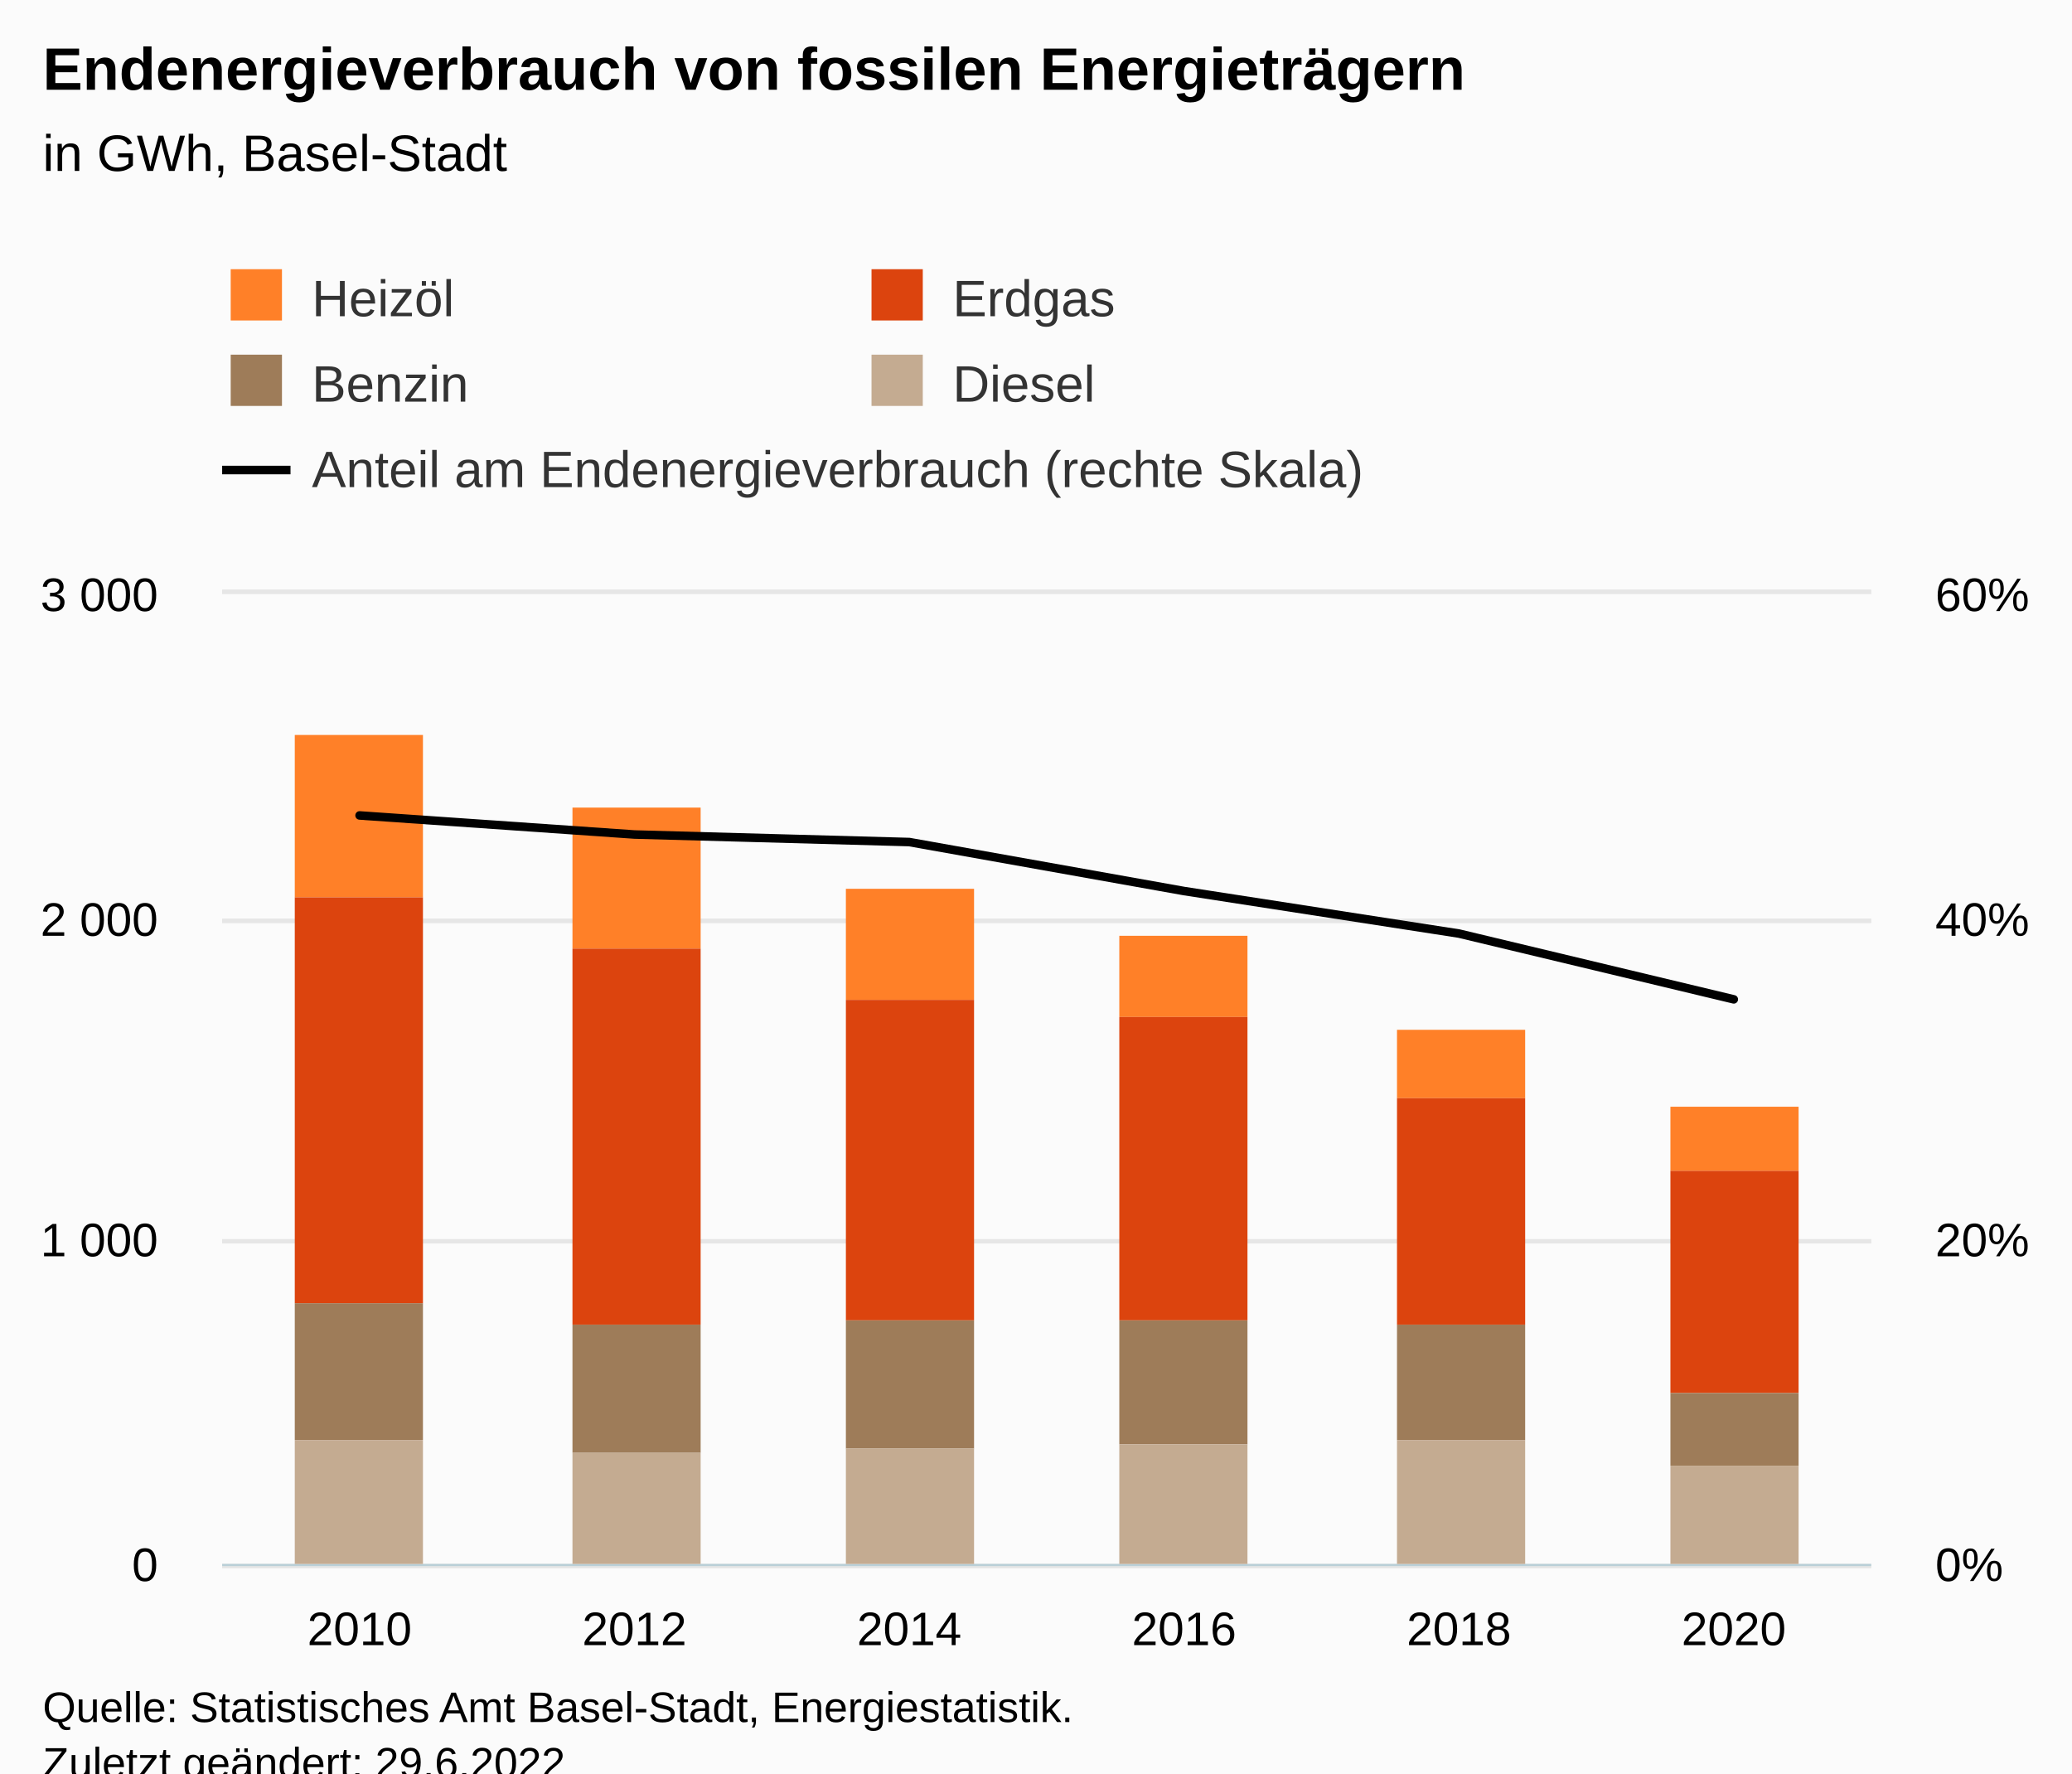
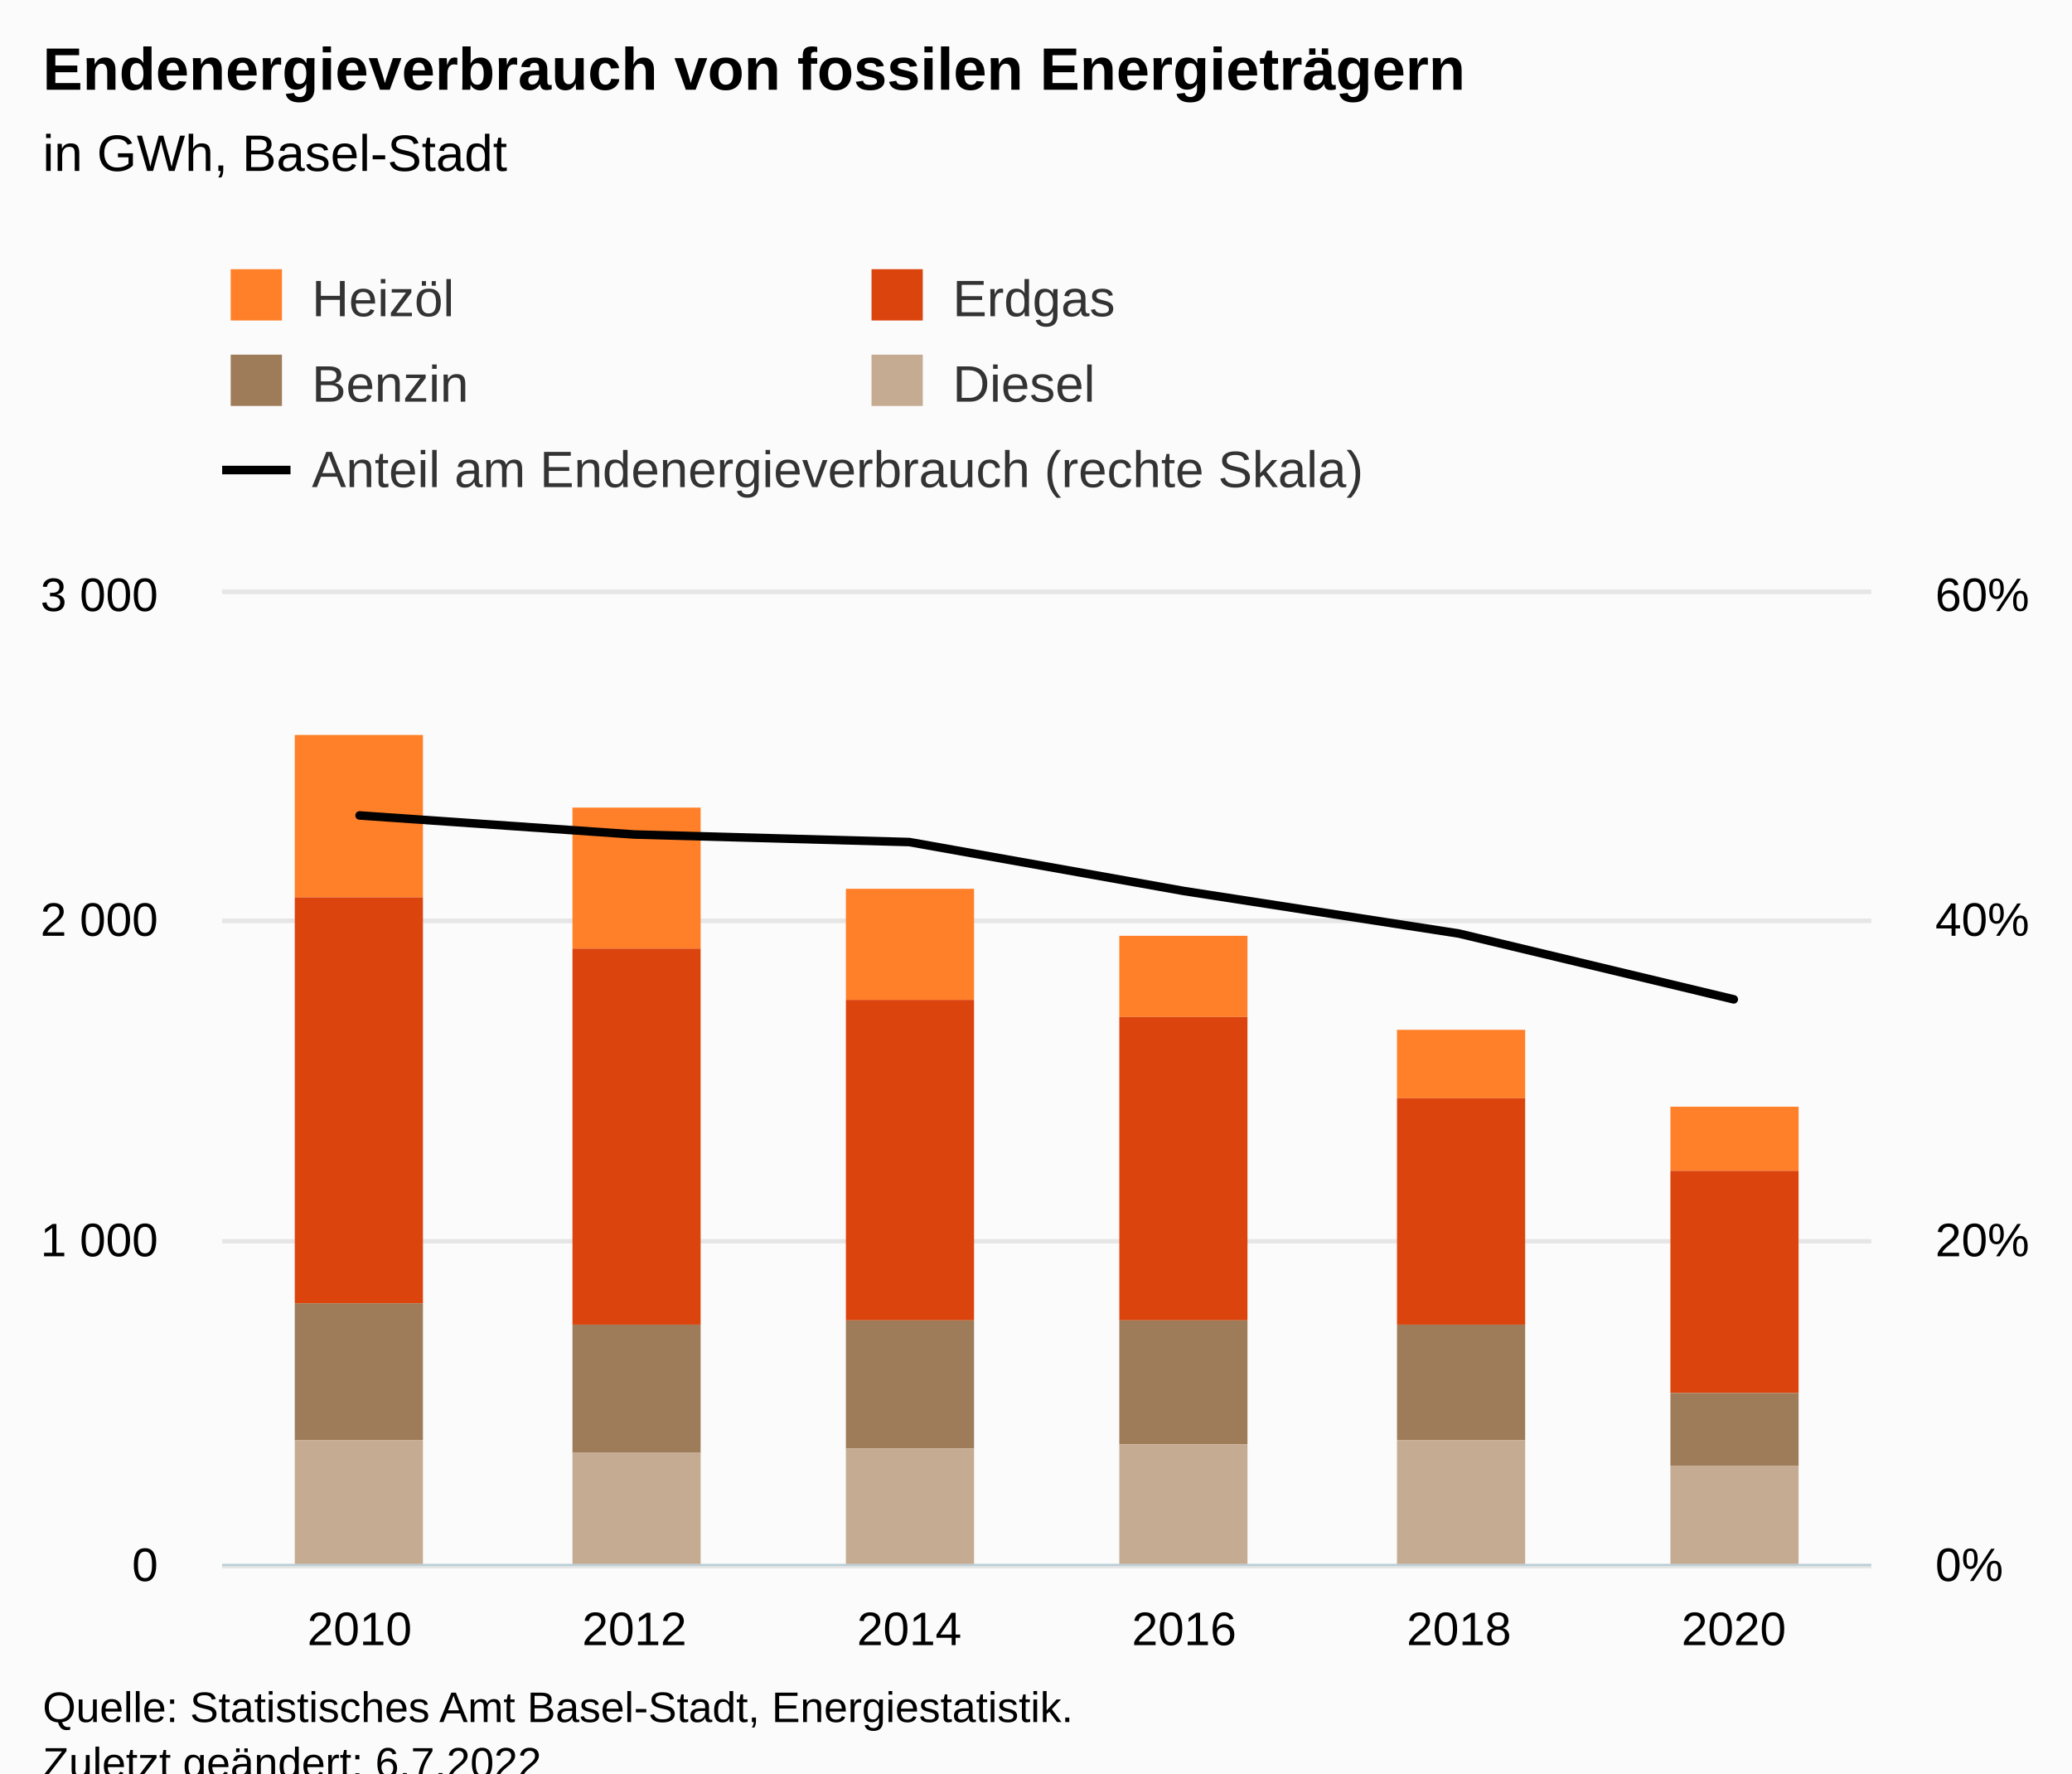
<svg xmlns="http://www.w3.org/2000/svg" version="1.1" class="highcharts-root" style="font-family:Arial;font-size:12px;" viewBox="0 0 485 415">
  <defs>
-     <clipPath id="highcharts-g4jcbdh-39-">
+     <clipPath id="highcharts-re8u0mk-39-">
      <rect x="0" y="0" width="386" height="227" fill="none" />
    </clipPath>
-     <clipPath id="highcharts-g4jcbdh-46-">
+     <clipPath id="highcharts-re8u0mk-46-">
      <rect x="0" y="0" width="386" height="227" fill="none" />
    </clipPath>
-     <clipPath id="highcharts-g4jcbdh-71-">
+     <clipPath id="highcharts-re8u0mk-71-">
      <rect x="0" y="0" width="386" height="227" fill="none" />
    </clipPath>
-     <clipPath id="highcharts-g4jcbdh-72-">
+     <clipPath id="highcharts-re8u0mk-72-">
      <rect x="52" y="139" width="386" height="227" fill="none" />
    </clipPath>
  </defs>
  <rect fill="#fbfbfb" class="highcharts-background" x="0" y="0" width="485" height="428" rx="0" ry="0" />
  <rect fill="none" class="highcharts-plot-background" x="52" y="139" width="386" height="227" />
  <g class="highcharts-pane-group" data-z-index="0" />
  <g class="highcharts-grid highcharts-xaxis-grid" data-z-index="1">
    <path fill="none" data-z-index="1" class="highcharts-grid-line" d="M 115.5 139 L 115.5 366" opacity="1" />
    <path fill="none" data-z-index="1" class="highcharts-grid-line" d="M 180.5 139 L 180.5 366" opacity="1" />
    <path fill="none" data-z-index="1" class="highcharts-grid-line" d="M 244.5 139 L 244.5 366" opacity="1" />
    <path fill="none" data-z-index="1" class="highcharts-grid-line" d="M 308.5 139 L 308.5 366" opacity="1" />
    <path fill="none" data-z-index="1" class="highcharts-grid-line" d="M 373.5 139 L 373.5 366" opacity="1" />
    <path fill="none" data-z-index="1" class="highcharts-grid-line" d="M 437.5 139 L 437.5 366" opacity="1" />
    <path fill="none" data-z-index="1" class="highcharts-grid-line" d="M 51.5 139 L 51.5 366" opacity="1" />
  </g>
  <g class="highcharts-grid highcharts-yaxis-grid" data-z-index="1">
    <path fill="none" stroke="#e6e6e6" stroke-width="1" data-z-index="1" class="highcharts-grid-line" d="M 52 366.5 L 438 366.5" opacity="1" />
    <path fill="none" stroke="#e6e6e6" stroke-width="1" data-z-index="1" class="highcharts-grid-line" d="M 52 290.5 L 438 290.5" opacity="1" />
    <path fill="none" stroke="#e6e6e6" stroke-width="1" data-z-index="1" class="highcharts-grid-line" d="M 52 215.5 L 438 215.5" opacity="1" />
    <path fill="none" stroke="#e6e6e6" stroke-width="1" data-z-index="1" class="highcharts-grid-line" d="M 52 138.5 L 438 138.5" opacity="1" />
  </g>
  <g class="highcharts-grid highcharts-yaxis-grid" data-z-index="1">
    <path fill="none" stroke="#e6e6e6" stroke-width="1" data-z-index="1" class="highcharts-grid-line" d="M 52 366.5 L 438 366.5" opacity="1" />
    <path fill="none" stroke="#e6e6e6" stroke-width="1" data-z-index="1" class="highcharts-grid-line" d="M 52 290.5 L 438 290.5" opacity="1" />
    <path fill="none" stroke="#e6e6e6" stroke-width="1" data-z-index="1" class="highcharts-grid-line" d="M 52 215.5 L 438 215.5" opacity="1" />
    <path fill="none" stroke="#e6e6e6" stroke-width="1" data-z-index="1" class="highcharts-grid-line" d="M 52 138.5 L 438 138.5" opacity="1" />
  </g>
  <rect fill="none" class="highcharts-plot-border" data-z-index="1" x="52" y="139" width="386" height="227" />
  <g class="highcharts-axis highcharts-xaxis" data-z-index="2">
    <path fill="none" class="highcharts-axis-line" stroke="#B9CFD7" stroke-width="0.5" data-z-index="7" d="M 52 366.25 L 438 366.25" />
  </g>
  <g class="highcharts-axis highcharts-yaxis" data-z-index="2">
    <path fill="none" class="highcharts-axis-line" data-z-index="7" d="M 52 139 L 52 366" />
  </g>
  <g class="highcharts-axis highcharts-yaxis" data-z-index="2">
    <path fill="none" class="highcharts-axis-line" data-z-index="7" d="M 438 139 L 438 366" />
  </g>
  <g class="highcharts-series-group" data-z-index="3">
-     <g class="highcharts-series highcharts-series-0 highcharts-column-series" data-z-index="0.1" opacity="1" transform="translate(52,139) scale(1 1)" clip-path="url(#highcharts-g4jcbdh-46-)">
+     <g class="highcharts-series highcharts-series-0 highcharts-column-series" data-z-index="0.1" opacity="1" transform="translate(52,139) scale(1 1)" clip-path="url(#highcharts-re8u0mk-46-)">
      <rect x="17" y="33" width="30" height="38" fill="#FF8028" opacity="1" class="highcharts-point" />
      <rect x="82" y="50" width="30" height="33" fill="#FF8028" opacity="1" class="highcharts-point" />
      <rect x="146" y="69" width="30" height="26" fill="#FF8028" opacity="1" class="highcharts-point" />
      <rect x="210" y="80" width="30" height="19" fill="#FF8028" opacity="1" class="highcharts-point" />
      <rect x="275" y="102" width="30" height="16" fill="#FF8028" opacity="1" class="highcharts-point" />
      <rect x="339" y="120" width="30" height="15" fill="#FF8028" opacity="1" class="highcharts-point" />
    </g>
    <g class="highcharts-markers highcharts-series-0 highcharts-column-series" data-z-index="0.1" opacity="1" transform="translate(52,139) scale(1 1)" clip-path="none" />
-     <g class="highcharts-series highcharts-series-1 highcharts-column-series" data-z-index="0.1" opacity="1" transform="translate(52,139) scale(1 1)" clip-path="url(#highcharts-g4jcbdh-46-)">
+     <g class="highcharts-series highcharts-series-1 highcharts-column-series" data-z-index="0.1" opacity="1" transform="translate(52,139) scale(1 1)" clip-path="url(#highcharts-re8u0mk-46-)">
      <rect x="17" y="71" width="30" height="95" fill="#DC440E" opacity="1" class="highcharts-point" />
      <rect x="82" y="83" width="30" height="88" fill="#DC440E" opacity="1" class="highcharts-point" />
      <rect x="146" y="95" width="30" height="75" fill="#DC440E" opacity="1" class="highcharts-point" />
      <rect x="210" y="99" width="30" height="71" fill="#DC440E" opacity="1" class="highcharts-point" />
      <rect x="275" y="118" width="30" height="53" fill="#DC440E" opacity="1" class="highcharts-point" />
      <rect x="339" y="135" width="30" height="52" fill="#DC440E" opacity="1" class="highcharts-point" />
    </g>
    <g class="highcharts-markers highcharts-series-1 highcharts-column-series" data-z-index="0.1" opacity="1" transform="translate(52,139) scale(1 1)" clip-path="none" />
-     <g class="highcharts-series highcharts-series-2 highcharts-column-series" data-z-index="0.1" opacity="1" transform="translate(52,139) scale(1 1)" clip-path="url(#highcharts-g4jcbdh-46-)">
+     <g class="highcharts-series highcharts-series-2 highcharts-column-series" data-z-index="0.1" opacity="1" transform="translate(52,139) scale(1 1)" clip-path="url(#highcharts-re8u0mk-46-)">
      <rect x="17" y="166" width="30" height="32" fill="#9E7C59" opacity="1" class="highcharts-point" />
      <rect x="82" y="171" width="30" height="30" fill="#9E7C59" opacity="1" class="highcharts-point" />
      <rect x="146" y="170" width="30" height="30" fill="#9E7C59" opacity="1" class="highcharts-point" />
      <rect x="210" y="170" width="30" height="29" fill="#9E7C59" opacity="1" class="highcharts-point" />
      <rect x="275" y="171" width="30" height="27" fill="#9E7C59" opacity="1" class="highcharts-point" />
      <rect x="339" y="187" width="30" height="17" fill="#9E7C59" opacity="1" class="highcharts-point" />
    </g>
    <g class="highcharts-markers highcharts-series-2 highcharts-column-series" data-z-index="0.1" opacity="1" transform="translate(52,139) scale(1 1)" clip-path="none" />
-     <g class="highcharts-series highcharts-series-3 highcharts-column-series" data-z-index="0.1" opacity="1" transform="translate(52,139) scale(1 1)" clip-path="url(#highcharts-g4jcbdh-46-)">
+     <g class="highcharts-series highcharts-series-3 highcharts-column-series" data-z-index="0.1" opacity="1" transform="translate(52,139) scale(1 1)" clip-path="url(#highcharts-re8u0mk-46-)">
      <rect x="17" y="198" width="30" height="30" fill="#C4AB91" opacity="1" class="highcharts-point" />
      <rect x="82" y="201" width="30" height="27" fill="#C4AB91" opacity="1" class="highcharts-point" />
      <rect x="146" y="200" width="30" height="28" fill="#C4AB91" opacity="1" class="highcharts-point" />
      <rect x="210" y="199" width="30" height="29" fill="#C4AB91" opacity="1" class="highcharts-point" />
      <rect x="275" y="198" width="30" height="30" fill="#C4AB91" opacity="1" class="highcharts-point" />
      <rect x="339" y="204" width="30" height="24" fill="#C4AB91" opacity="1" class="highcharts-point" />
    </g>
    <g class="highcharts-markers highcharts-series-3 highcharts-column-series" data-z-index="0.1" opacity="1" transform="translate(52,139) scale(1 1)" clip-path="none" />
-     <g class="highcharts-series highcharts-series-4 highcharts-line-series" data-z-index="0.1" opacity="1" transform="translate(52,139) scale(1 1)" clip-path="url(#highcharts-g4jcbdh-71-)">
+     <g class="highcharts-series highcharts-series-4 highcharts-line-series" data-z-index="0.1" opacity="1" transform="translate(52,139) scale(1 1)" clip-path="url(#highcharts-re8u0mk-71-)">
      <path fill="none" d="M 32.167 51.833 L 96.5 56.296 L 160.833 58.06 L 225.167 69.527 L 289.5 79.476 L 353.833 94.874" class="highcharts-graph" data-z-index="1" stroke="#000000" stroke-width="2" stroke-linejoin="round" stroke-linecap="round" />
    </g>
    <g class="highcharts-markers highcharts-series-4 highcharts-line-series" data-z-index="0.1" opacity="1" transform="translate(52,139) scale(1 1)" clip-path="none" />
  </g>
  <text x="10" text-anchor="start" class="highcharts-title" data-z-index="4" style="color:#000000;font-size:14px;font-weight:bold;fill:#000000;" y="21">
    <tspan>Endenergieverbrauch von fossilen Energieträgern</tspan>
  </text>
  <text x="10" text-anchor="start" class="highcharts-subtitle" data-z-index="4" style="color:#000000;font-size:12px;font-weight:normal;fill:#000000;" y="40">
    <tspan>in GWh, Basel-Stadt</tspan>
  </text>
  <text x="10" text-anchor="start" class="highcharts-caption" data-z-index="4" style="color:#666666;fill:#666666;" y="400" />
  <g class="highcharts-legend" data-z-index="7" transform="translate(44,56)">
    <rect fill="none" class="highcharts-legend-box" rx="0" ry="0" x="0" y="0" width="308" height="71" visibility="visible" />
    <g data-z-index="1">
      <g>
        <g class="highcharts-legend-item highcharts-column-series highcharts-color-undefined highcharts-series-0" data-z-index="1" transform="translate(8,3)">
          <text x="21" style="color:#333333;cursor:pointer;font-size:12px;font-weight:normal;white-space:nowrap;fill:#333333;" text-anchor="start" data-z-index="2" y="15">
            <tspan>Heizöl</tspan>
          </text>
          <rect x="2" y="4" width="12" height="12" fill="#FF8028" class="highcharts-point" data-z-index="3" />
        </g>
        <g class="highcharts-legend-item highcharts-column-series highcharts-color-undefined highcharts-series-1" data-z-index="1" transform="translate(158,3)">
          <text x="21" y="15" style="color:#333333;cursor:pointer;font-size:12px;font-weight:normal;white-space:nowrap;fill:#333333;" text-anchor="start" data-z-index="2">
            <tspan>Erdgas</tspan>
          </text>
          <rect x="2" y="4" width="12" height="12" fill="#DC440E" class="highcharts-point" data-z-index="3" />
        </g>
        <g class="highcharts-legend-item highcharts-column-series highcharts-color-undefined highcharts-series-2" data-z-index="1" transform="translate(8,23)">
          <text x="21" y="15" style="color:#333333;cursor:pointer;font-size:12px;font-weight:normal;white-space:nowrap;fill:#333333;" text-anchor="start" data-z-index="2">
            <tspan>Benzin</tspan>
          </text>
          <rect x="2" y="4" width="12" height="12" fill="#9E7C59" class="highcharts-point" data-z-index="3" />
        </g>
        <g class="highcharts-legend-item highcharts-column-series highcharts-color-undefined highcharts-series-3" data-z-index="1" transform="translate(158,23)">
          <text x="21" y="15" style="color:#333333;cursor:pointer;font-size:12px;font-weight:normal;white-space:nowrap;fill:#333333;" text-anchor="start" data-z-index="2">
            <tspan>Diesel</tspan>
          </text>
          <rect x="2" y="4" width="12" height="12" fill="#C4AB91" class="highcharts-point" data-z-index="3" />
        </g>
        <g class="highcharts-legend-item highcharts-line-series highcharts-color-undefined highcharts-series-4" data-z-index="1" transform="translate(8,43)">
          <path fill="none" d="M 0 11 L 16 11" class="highcharts-graph" stroke="#000000" stroke-width="2" />
          <text x="21" y="15" style="color:#333333;cursor:pointer;font-size:12px;font-weight:normal;white-space:nowrap;fill:#333333;" text-anchor="start" data-z-index="2">
            <tspan>Anteil am Endenergieverbrauch (rechte Skala)</tspan>
          </text>
        </g>
      </g>
    </g>
  </g>
  <g class="highcharts-axis-labels highcharts-xaxis-labels" data-z-index="7">
    <text x="84.167" style="color:#000000;cursor:default;font-size:11px;fill:#000000;" text-anchor="middle" transform="translate(0,0)" y="385" opacity="1">2010</text>
    <text x="148.5" style="color:#000000;cursor:default;font-size:11px;fill:#000000;" text-anchor="middle" transform="translate(0,0)" y="385" opacity="1">2012</text>
    <text x="212.833" style="color:#000000;cursor:default;font-size:11px;fill:#000000;" text-anchor="middle" transform="translate(0,0)" y="385" opacity="1">2014</text>
    <text x="277.167" style="color:#000000;cursor:default;font-size:11px;fill:#000000;" text-anchor="middle" transform="translate(0,0)" y="385" opacity="1">2016</text>
    <text x="341.5" style="color:#000000;cursor:default;font-size:11px;fill:#000000;" text-anchor="middle" transform="translate(0,0)" y="385" opacity="1">2018</text>
    <text x="405.833" style="color:#000000;cursor:default;font-size:11px;fill:#000000;" text-anchor="middle" transform="translate(0,0)" y="385" opacity="1">2020</text>
  </g>
  <g class="highcharts-axis-labels highcharts-yaxis-labels" data-z-index="7">
    <text x="37" style="color:black;cursor:default;font-size:11px;fill:black;" text-anchor="end" transform="translate(0,0)" y="370" opacity="1">0</text>
    <text x="37" style="color:black;cursor:default;font-size:11px;fill:black;" text-anchor="end" transform="translate(0,0)" y="294" opacity="1">
      <tspan>1 000</tspan>
    </text>
    <text x="37" style="color:black;cursor:default;font-size:11px;fill:black;" text-anchor="end" transform="translate(0,0)" y="219" opacity="1">
      <tspan>2 000</tspan>
    </text>
    <text x="37" style="color:black;cursor:default;font-size:11px;fill:black;" text-anchor="end" transform="translate(0,0)" y="143" opacity="1">
      <tspan>3 000</tspan>
    </text>
  </g>
  <g class="highcharts-axis-labels highcharts-yaxis-labels" data-z-index="7">
    <text x="453" style="color:black;cursor:default;font-size:11px;fill:black;" text-anchor="start" transform="translate(0,0)" y="370" opacity="1">0%</text>
    <text x="453" style="color:black;cursor:default;font-size:11px;fill:black;" text-anchor="start" transform="translate(0,0)" y="294" opacity="1">20%</text>
    <text x="453" style="color:black;cursor:default;font-size:11px;fill:black;" text-anchor="start" transform="translate(0,0)" y="219" opacity="1">40%</text>
    <text x="453" style="color:black;cursor:default;font-size:11px;fill:black;" text-anchor="start" transform="translate(0,0)" y="143" opacity="1">60%</text>
  </g>
  <text x="10" class="highcharts-credits" text-anchor="start" data-z-index="8" style="cursor:default;color:#000000;font-size:10px;fill:#000000;" y="403">
    <tspan>Quelle: Statistisches Amt Basel-Stadt, Energiestatistik.</tspan>
-     <tspan x="10" dy="13">Zuletzt geändert: 29.6.2022</tspan>
+     <tspan x="10" dy="13">Zuletzt geändert: 6.7.2022</tspan>
  </text>
-   <g class="highcharts-control-points" data-z-index="99" clip-path="url(#highcharts-g4jcbdh-72-)" />
+   <g class="highcharts-control-points" data-z-index="99" clip-path="url(#highcharts-re8u0mk-72-)" />
</svg>
